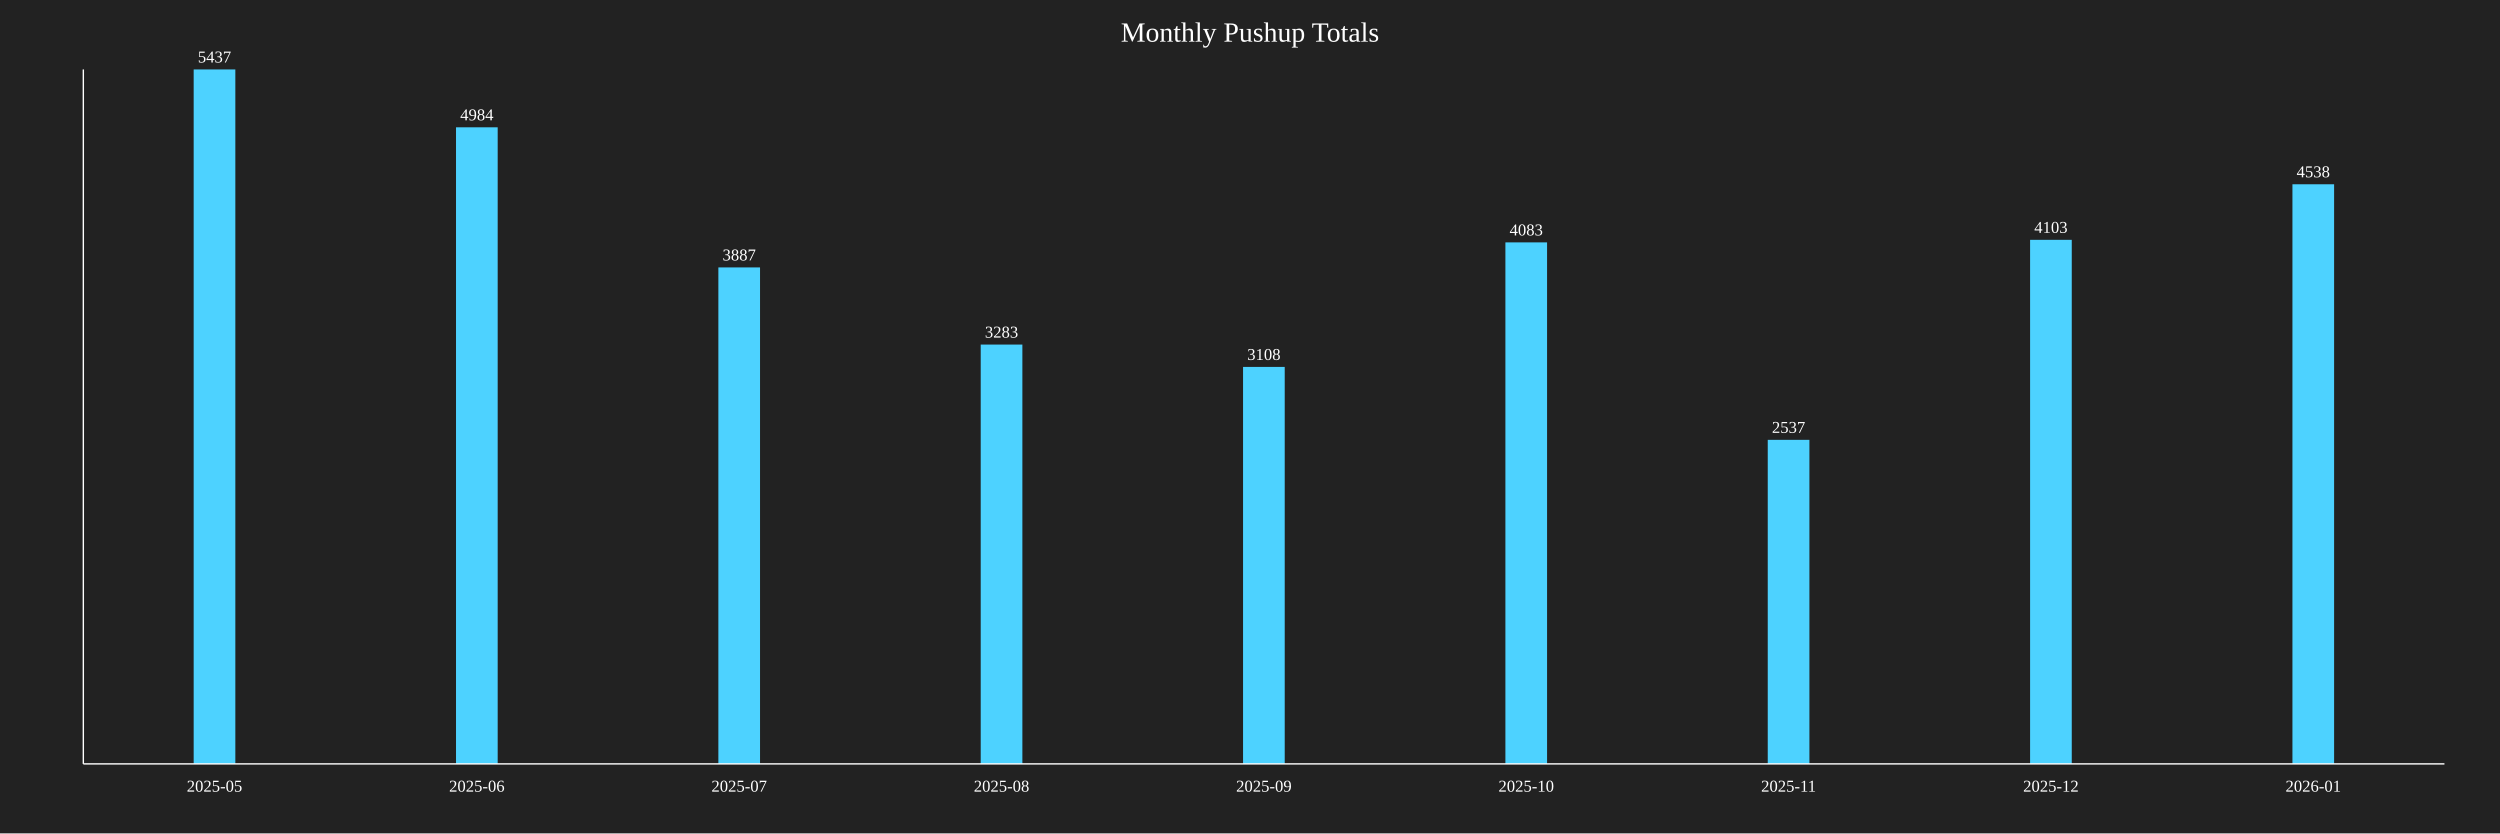
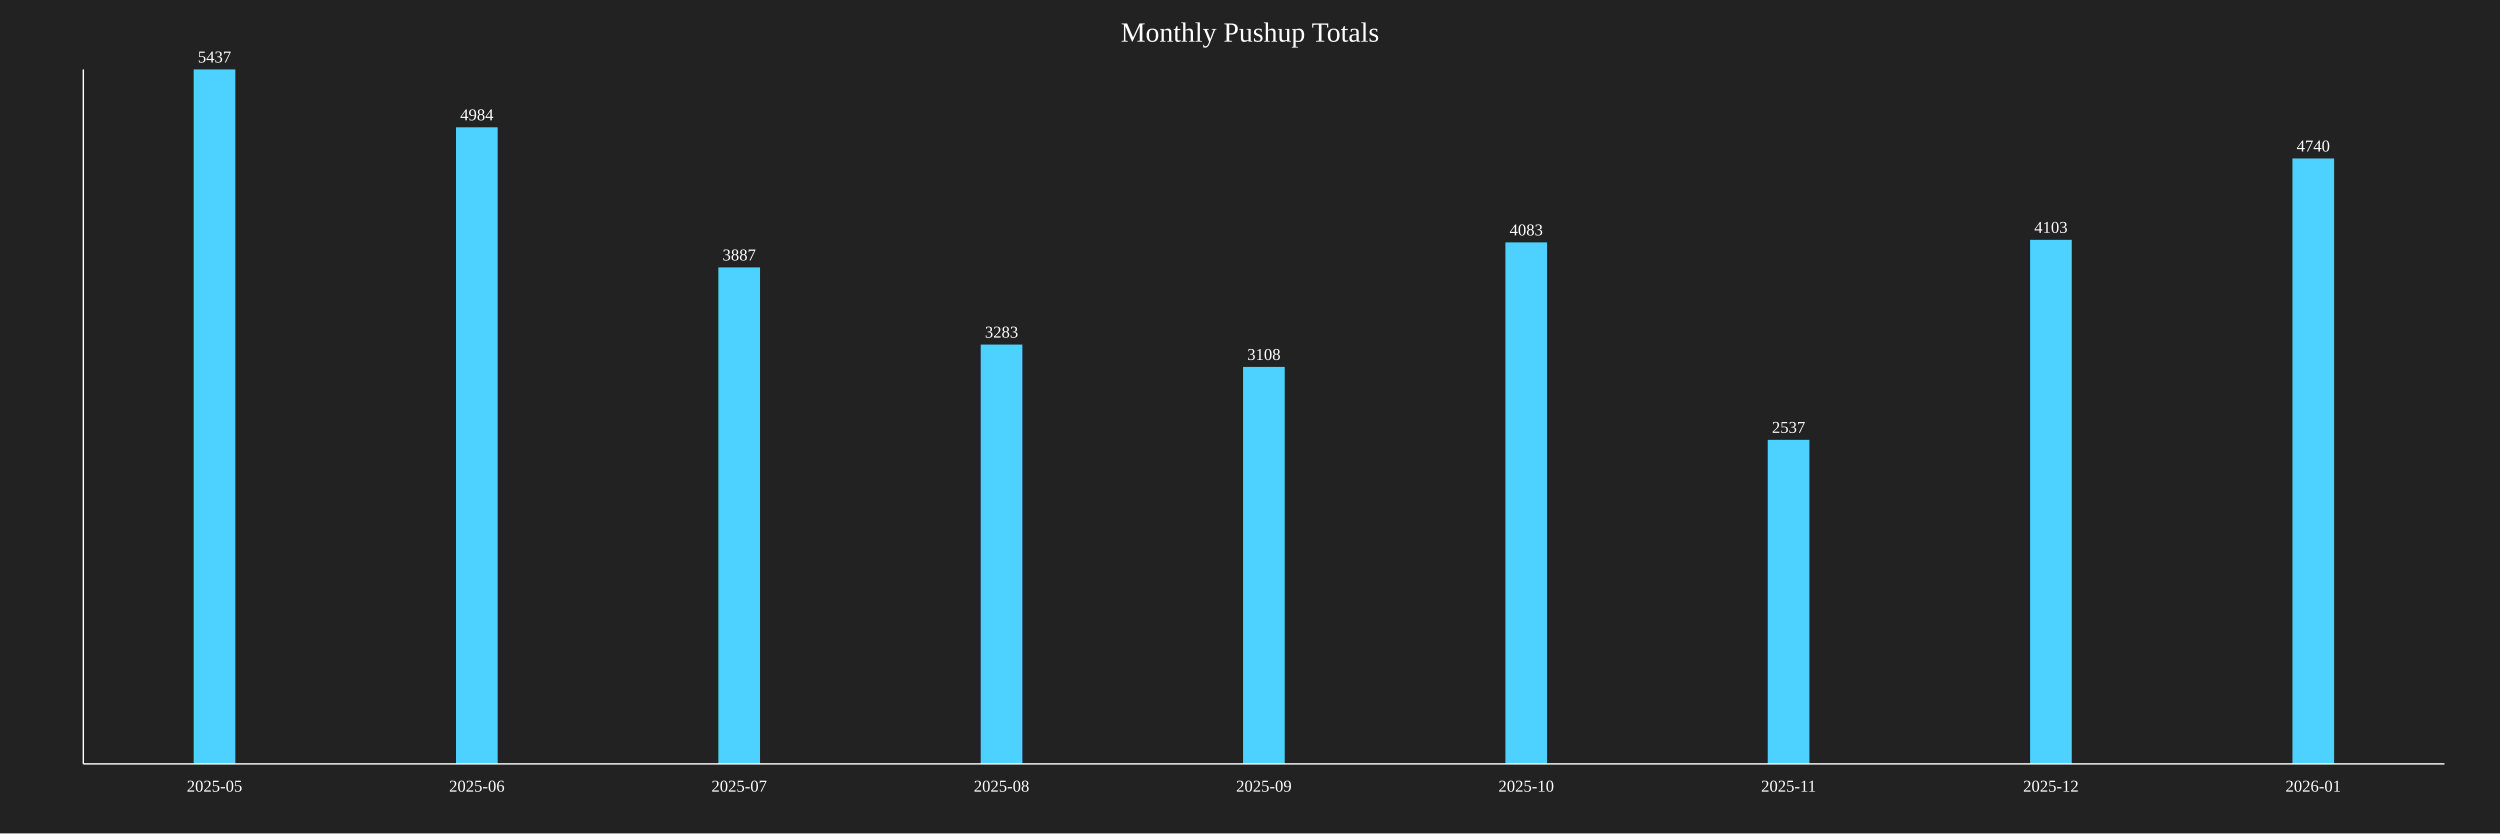
<svg xmlns="http://www.w3.org/2000/svg" baseProfile="full" height="600" version="1.1" width="1800">
  <defs />
  <rect fill="#222222" height="100%" width="100%" x="0" y="0" />
  <text fill="white" font-size="20" text-anchor="middle" x="900.0" y="30">Monthly Pushup Totals</text>
  <rect fill="#4DD2FF" height="500.0" width="30" x="139.444" y="50.0" />
  <text fill="white" font-size="12" text-anchor="middle" x="154.444" y="45.0">5437</text>
  <text fill="white" font-size="12" text-anchor="middle" x="154.444" y="570">2025-05</text>
  <rect fill="#4DD2FF" height="458.341" width="30" x="328.333" y="91.659" />
  <text fill="white" font-size="12" text-anchor="middle" x="343.333" y="86.659">4984</text>
  <text fill="white" font-size="12" text-anchor="middle" x="343.333" y="570">2025-06</text>
  <rect fill="#4DD2FF" height="357.458" width="30" x="517.222" y="192.542" />
  <text fill="white" font-size="12" text-anchor="middle" x="532.222" y="187.542">3887</text>
  <text fill="white" font-size="12" text-anchor="middle" x="532.222" y="570">2025-07</text>
  <rect fill="#4DD2FF" height="301.913" width="30" x="706.111" y="248.087" />
  <text fill="white" font-size="12" text-anchor="middle" x="721.111" y="243.087">3283</text>
  <text fill="white" font-size="12" text-anchor="middle" x="721.111" y="570">2025-08</text>
  <rect fill="#4DD2FF" height="285.819" width="30" x="895.0" y="264.181" />
  <text fill="white" font-size="12" text-anchor="middle" x="910.0" y="259.181">3108</text>
  <text fill="white" font-size="12" text-anchor="middle" x="910.0" y="570">2025-09</text>
  <rect fill="#4DD2FF" height="375.483" width="30" x="1083.889" y="174.517" />
  <text fill="white" font-size="12" text-anchor="middle" x="1098.889" y="169.517">4083</text>
  <text fill="white" font-size="12" text-anchor="middle" x="1098.889" y="570">2025-10</text>
  <rect fill="#4DD2FF" height="233.309" width="30" x="1272.778" y="316.691" />
  <text fill="white" font-size="12" text-anchor="middle" x="1287.778" y="311.691">2537</text>
  <text fill="white" font-size="12" text-anchor="middle" x="1287.778" y="570">2025-11</text>
  <rect fill="#4DD2FF" height="377.322" width="30" x="1461.667" y="172.678" />
  <text fill="white" font-size="12" text-anchor="middle" x="1476.667" y="167.678">4103</text>
  <text fill="white" font-size="12" text-anchor="middle" x="1476.667" y="570">2025-12</text>
-   <rect fill="#4DD2FF" height="417.326" width="30" x="1650.556" y="132.674" />
-   <text fill="white" font-size="12" text-anchor="middle" x="1665.556" y="127.674">4538</text>
+   <rect fill="#4DD2FF" height="435.902" width="30" x="1650.556" y="114.098" />
+   <text fill="white" font-size="12" text-anchor="middle" x="1665.556" y="109.098">4740</text>
  <text fill="white" font-size="12" text-anchor="middle" x="1665.556" y="570">2026-01</text>
  <line stroke="white" x1="60" x2="60" y1="50" y2="550" />
  <line stroke="white" x1="60" x2="1760" y1="550" y2="550" />
</svg>
